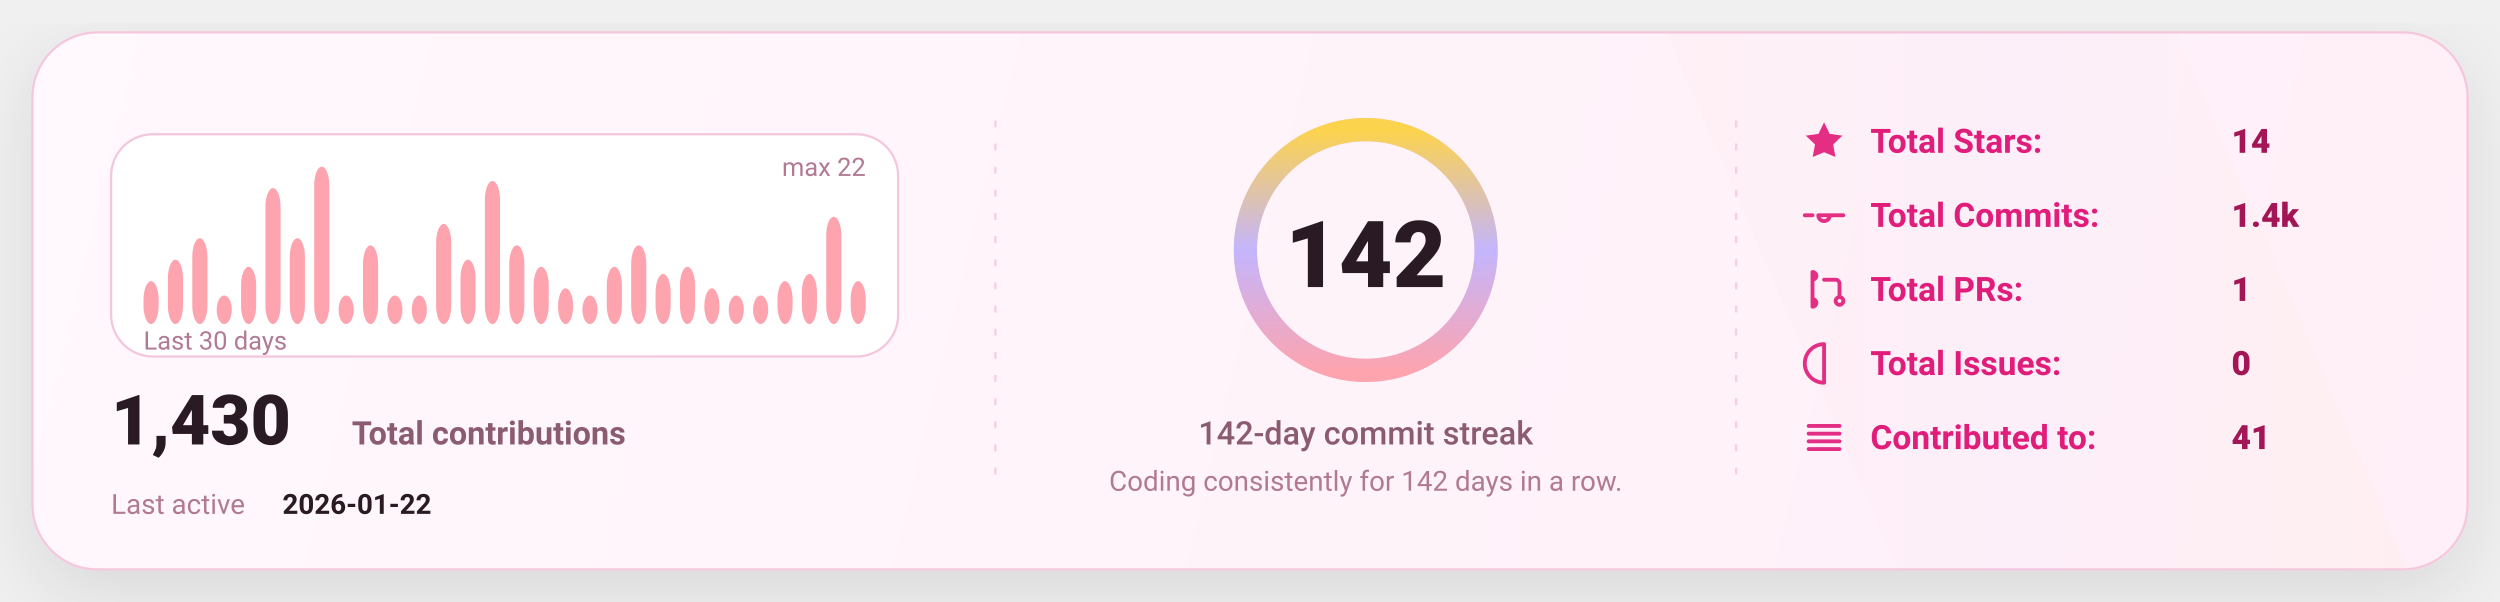
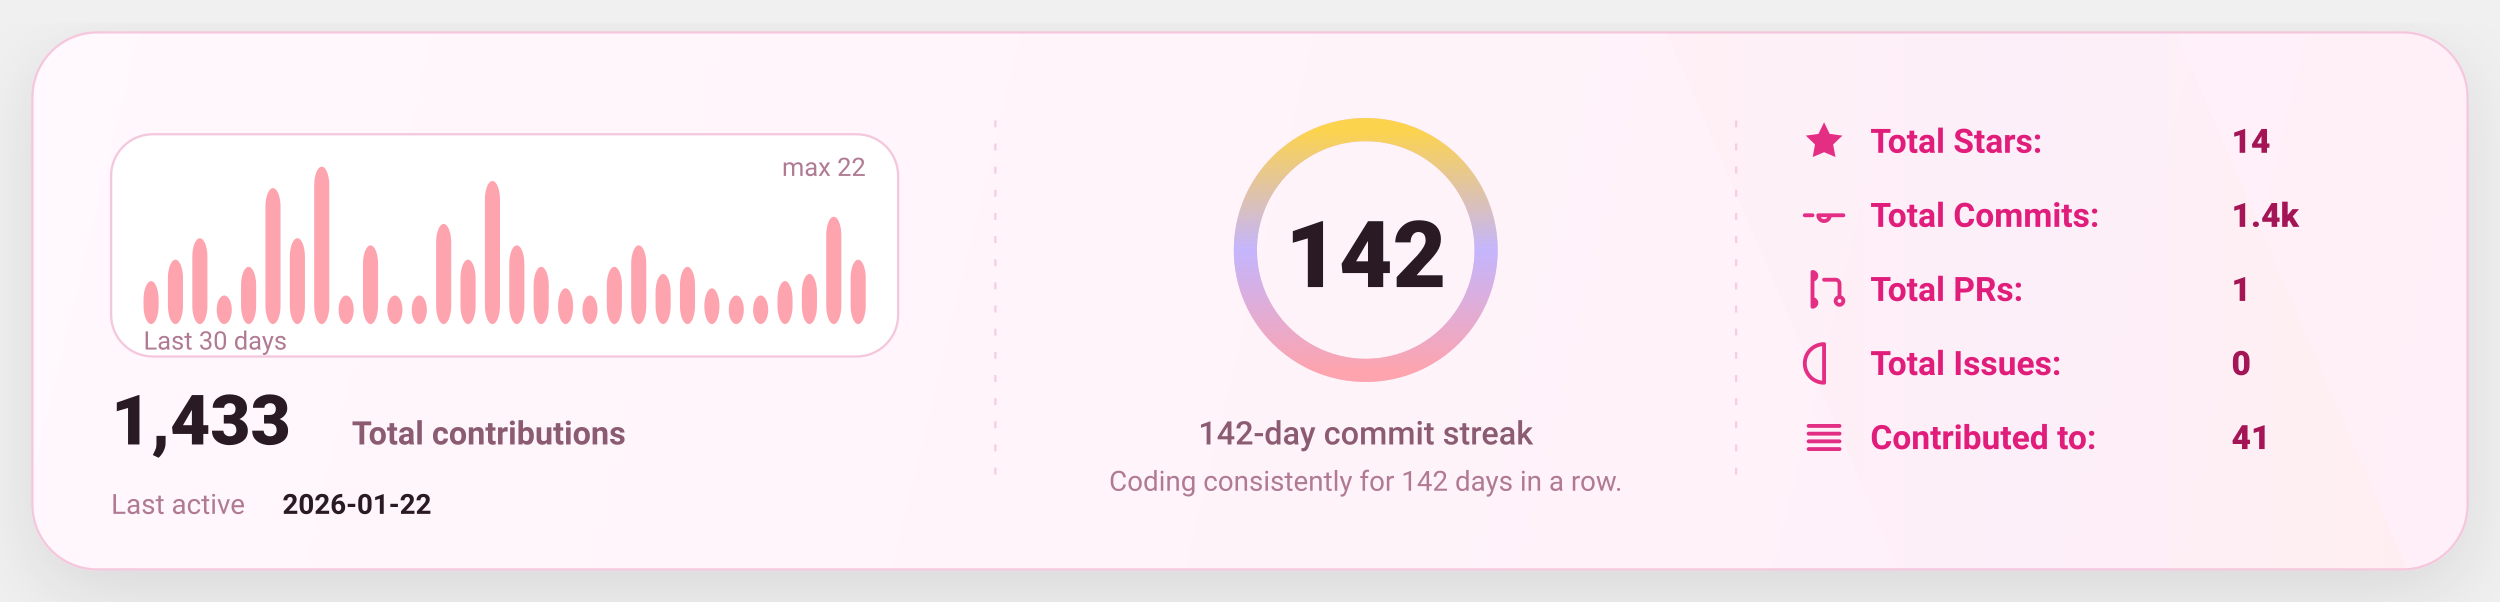
<svg xmlns="http://www.w3.org/2000/svg" width="1080" height="260" viewBox="0 0 1080 260" fill="none" role="img" aria-label="GitHub stats card">
  <defs>
    <linearGradient id="bg" x1="0" y1="0" x2="1080" y2="260" gradientUnits="userSpaceOnUse">
      <stop stop-color="#FFF8FC" />
      <stop offset="1" stop-color="#FFEFF8" />
    </linearGradient>
    <linearGradient id="accent" x1="0" y1="0" x2="1" y2="0">
      <stop offset="0" stop-color="#FDA4AF" />
      <stop offset="0.5" stop-color="#C4B5FD" />
      <stop offset="1" stop-color="#FCD34D" />
    </linearGradient>
    <linearGradient id="chartFill" x1="0" y1="0" x2="0" y2="1">
      <stop stop-color="#FDA4AF" stop-opacity="0.18" />
      <stop offset="1" stop-color="#FDA4AF" stop-opacity="0" />
    </linearGradient>
    <filter id="shadow" x="-20%" y="-20%" width="140%" height="140%">
      <feDropShadow dx="0" dy="10" stdDeviation="16" flood-color="#000000" flood-opacity="0.1" />
    </filter>
    <style>
      text { font-family: "Comic Sans MS","Trebuchet MS","Segoe UI",system-ui,-apple-system,Roboto,Helvetica,Arial,sans-serif; dominant-baseline: alphabetic; }
    </style>
  </defs>
  <rect x="14" y="14" width="1052" height="232" rx="28" fill="url(#bg)" stroke="#F4C7DD" stroke-width="1" filter="url(#shadow)" />
  <path d="M720 14     L940 14     L1040 246     L820 246 Z" fill="url(#accent)" opacity="0.04" />
  <line x1="430" y1="52" x2="430" y2="208" stroke="#F4C7DD" stroke-width="1" stroke-dasharray="3 7" opacity="0.85" />
  <line x1="430" y1="52" x2="430" y2="208" stroke="url(#accent)" stroke-width="1.4" stroke-dasharray="2 7" opacity="0.65" />
  <line x1="750" y1="52" x2="750" y2="208" stroke="#F4C7DD" stroke-width="1" stroke-dasharray="3 7" opacity="0.85" />
  <line x1="750" y1="52" x2="750" y2="208" stroke="url(#accent)" stroke-width="1.4" stroke-dasharray="2 7" opacity="0.65" />
  <g transform="translate(48,58)">
    <rect x="0" y="0" width="340" height="96" rx="18" fill="#FFFFFF" stroke="#F4C7DD" />
    <rect x="14.00" y="63.45" width="6.53" height="18.55" rx="8.00" fill="#FDA4AF" />
    <rect x="24.53" y="54.18" width="6.53" height="27.82" rx="8.00" fill="#FDA4AF" />
    <rect x="35.07" y="44.91" width="6.53" height="37.09" rx="8.00" fill="#FDA4AF" />
    <rect x="45.60" y="69.64" width="6.53" height="12.36" rx="8.00" fill="#FDA4AF" />
    <rect x="56.13" y="57.27" width="6.53" height="24.73" rx="8.00" fill="#FDA4AF" />
    <rect x="66.67" y="23.27" width="6.53" height="58.73" rx="8.00" fill="#FDA4AF" />
    <rect x="77.20" y="44.91" width="6.53" height="37.09" rx="8.00" fill="#FDA4AF" />
    <rect x="87.73" y="14.00" width="6.53" height="68.00" rx="8.00" fill="#FDA4AF" />
    <rect x="98.27" y="69.64" width="6.53" height="12.36" rx="8.00" fill="#FDA4AF" />
    <rect x="108.80" y="48.00" width="6.53" height="34.00" rx="8.00" fill="#FDA4AF" />
    <rect x="119.33" y="69.64" width="6.53" height="12.36" rx="8.00" fill="#FDA4AF" />
    <rect x="129.87" y="69.64" width="6.53" height="12.36" rx="8.00" fill="#FDA4AF" />
    <rect x="140.40" y="38.73" width="6.53" height="43.27" rx="8.00" fill="#FDA4AF" />
    <rect x="150.93" y="54.18" width="6.53" height="27.82" rx="8.00" fill="#FDA4AF" />
    <rect x="161.47" y="20.18" width="6.53" height="61.82" rx="8.00" fill="#FDA4AF" />
    <rect x="172.00" y="48.00" width="6.53" height="34.00" rx="8.00" fill="#FDA4AF" />
    <rect x="182.53" y="57.27" width="6.53" height="24.73" rx="8.00" fill="#FDA4AF" />
    <rect x="193.07" y="66.55" width="6.53" height="15.45" rx="8.00" fill="#FDA4AF" />
    <rect x="203.60" y="69.64" width="6.53" height="12.36" rx="8.00" fill="#FDA4AF" />
    <rect x="214.13" y="57.27" width="6.53" height="24.73" rx="8.00" fill="#FDA4AF" />
    <rect x="224.67" y="48.00" width="6.53" height="34.00" rx="8.00" fill="#FDA4AF" />
    <rect x="235.20" y="60.36" width="6.53" height="21.64" rx="8.00" fill="#FDA4AF" />
    <rect x="245.73" y="57.27" width="6.53" height="24.73" rx="8.00" fill="#FDA4AF" />
    <rect x="256.27" y="66.55" width="6.53" height="15.45" rx="8.00" fill="#FDA4AF" />
    <rect x="266.80" y="69.64" width="6.53" height="12.36" rx="8.00" fill="#FDA4AF" />
    <rect x="277.33" y="69.64" width="6.53" height="12.36" rx="8.00" fill="#FDA4AF" />
    <rect x="287.87" y="63.45" width="6.53" height="18.55" rx="8.00" fill="#FDA4AF" />
    <rect x="298.40" y="60.36" width="6.53" height="21.64" rx="8.00" fill="#FDA4AF" />
    <rect x="308.93" y="35.64" width="6.53" height="46.36" rx="8.00" fill="#FDA4AF" />
-     <rect x="319.47" y="63.45" width="6.53" height="18.55" rx="8.00" fill="#FDA4AF" />
+     <rect x="319.47" y="54.18" width="6.53" height="27.82" rx="8.00" fill="#FDA4AF" />
    <text x="14" y="93.00" fill="#B07A93" font-size="11">
      Last 30 days
    </text>
    <text x="326.00" y="18" text-anchor="end" fill="#B07A93" font-size="11">
      max 22
    </text>
    <g transform="translate(0,134)">
      <text x="0" y="0" fill="#2A1A23" font-size="30" font-weight="820">
-         1,430
+         1,433
      </text>
      <text x="104" y="0" fill="#8B5B72" font-size="14" font-weight="650">
        Total contributions
      </text>
      <text x="0" y="30" fill="#B07A93" font-size="12">
        Last active
      </text>
      <text x="74" y="30" fill="#2A1A23" font-size="12" font-weight="700">
        2026-01-22
      </text>
    </g>
  </g>
  <g>
    <circle cx="590" cy="108" r="52" stroke="#F4C7DD" stroke-width="10" />
    <circle cx="590" cy="108" r="52" stroke="url(#accent)" stroke-width="10" stroke-linecap="round" stroke-dasharray="326.73 326.73" transform="rotate(-90 590 108)" />
    <text x="590" y="124.00" text-anchor="middle" fill="#2A1A23" font-size="40" font-weight="900">
      142
    </text>
    <text x="590" y="192.00" text-anchor="middle" fill="#8B5B72" font-size="14" font-weight="450">
      142-day commit streak
    </text>
    <text x="590" y="212.00" text-anchor="middle" fill="#B07A93" font-size="12" font-weight="420">
      Coding consistently for 142 days in a row.
    </text>
  </g>
  <g transform="translate(778,66)">
    <g transform="translate(0,0)">
      <g transform="translate(0,-15)">
        <svg x="0" y="0" width="20" height="20" viewBox="0 0 24 24" fill="none">
          <path d="M12 2.2l2.9 6 6.6.9-4.8 4.6 1.2 6.5L12 17.7 6.1 20.2l1.2-6.5-4.8-4.6 6.6-.9L12 2.2z" fill="#E11D7B" opacity="0.92" />
        </svg>
      </g>
      <text x="30" y="0" fill="#E11D7B" font-size="14.5" font-weight="650">
            Total Stars:
          </text>
      <text x="186" y="0" fill="#A31555" font-size="14.5" font-weight="850">
            14
          </text>
    </g>
    <g transform="translate(0,32)">
      <g transform="translate(0,-15)">
        <svg x="0" y="0" width="20" height="20" viewBox="0 0 24 24" fill="none">
          <path d="M9 12a3 3 0 1 0 6 0Zm-7 0h4m8 0h8" stroke="#E11D7B" stroke-width="2" stroke-linecap="round" stroke-linejoin="round" opacity="0.92" />
        </svg>
      </g>
      <text x="30" y="0" fill="#E11D7B" font-size="14.5" font-weight="650">
            Total Commits:
          </text>
      <text x="186" y="0" fill="#A31555" font-size="14.5" font-weight="850">
            1.4k
          </text>
    </g>
    <g transform="translate(0,64)">
      <g transform="translate(0,-15)">
        <svg x="0" y="0" width="20" height="20" viewBox="0 0 24 24" fill="none">
          <path d="M6 4v16m0-13a2 2 0 1 0 0-4Zm0 14a2 2 0 1 0 0-4Zm6-14h6a2 2 0 0 1 2 2v7m0 0a2 2 0 1 0 0 4 2 2 0 0 0 0-4Z" stroke="#E11D7B" stroke-width="2" stroke-linecap="round" stroke-linejoin="round" opacity="0.92" />
        </svg>
      </g>
      <text x="30" y="0" fill="#E11D7B" font-size="14.5" font-weight="650">
            Total PRs:
          </text>
      <text x="186" y="0" fill="#A31555" font-size="14.5" font-weight="850">
            1
          </text>
    </g>
    <g transform="translate(0,96)">
      <g transform="translate(0,-15)">
        <svg x="0" y="0" width="20" height="20" viewBox="0 0 24 24" fill="none">
          <path d="M12 2a10 10 0 1 0 0 20Zm0 6v6m0 4h.01" stroke="#E11D7B" stroke-width="2" stroke-linecap="round" stroke-linejoin="round" opacity="0.92" />
        </svg>
      </g>
      <text x="30" y="0" fill="#E11D7B" font-size="14.5" font-weight="650">
            Total Issues:
          </text>
      <text x="186" y="0" fill="#A31555" font-size="14.5" font-weight="850">
            0
          </text>
    </g>
    <g transform="translate(0,128)">
      <g transform="translate(0,-15)">
        <svg x="0" y="0" width="20" height="20" viewBox="0 0 24 24" fill="none">
          <path d="M4 6h16M4 10h16M4 14h16M4 18h16" stroke="#E11D7B" stroke-width="2" stroke-linecap="round" stroke-linejoin="round" opacity="0.92" />
        </svg>
      </g>
      <text x="30" y="0" fill="#E11D7B" font-size="14.5" font-weight="650">
            Contributed to:
          </text>
      <text x="186" y="0" fill="#A31555" font-size="14.5" font-weight="850">
            41
          </text>
    </g>
  </g>
</svg>
